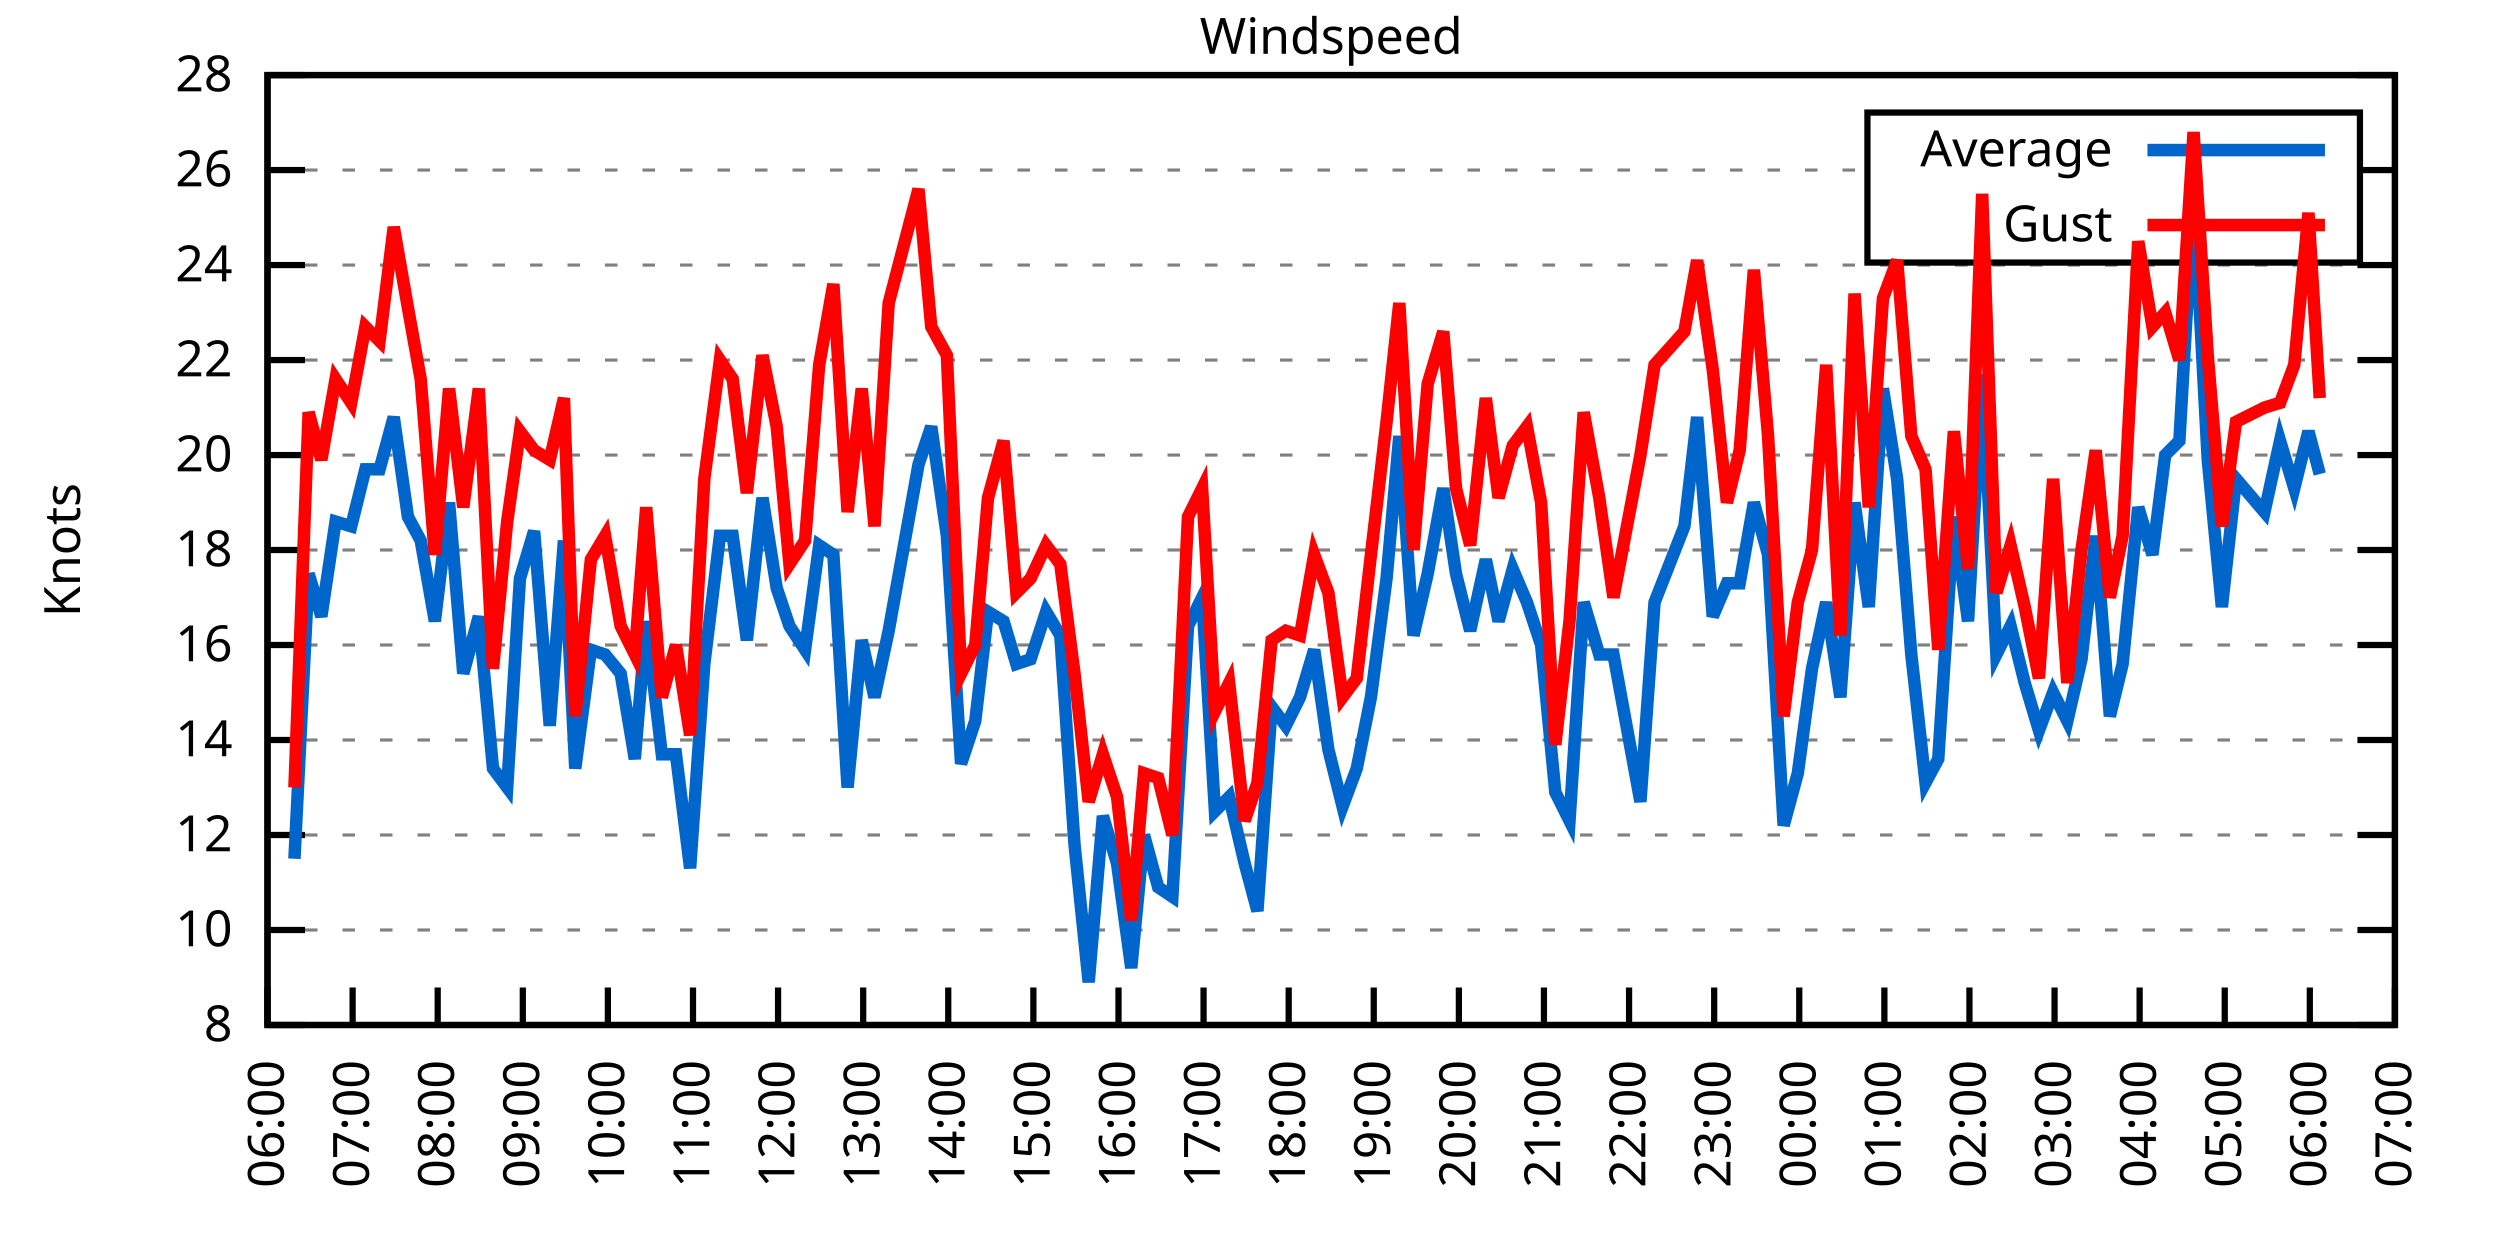
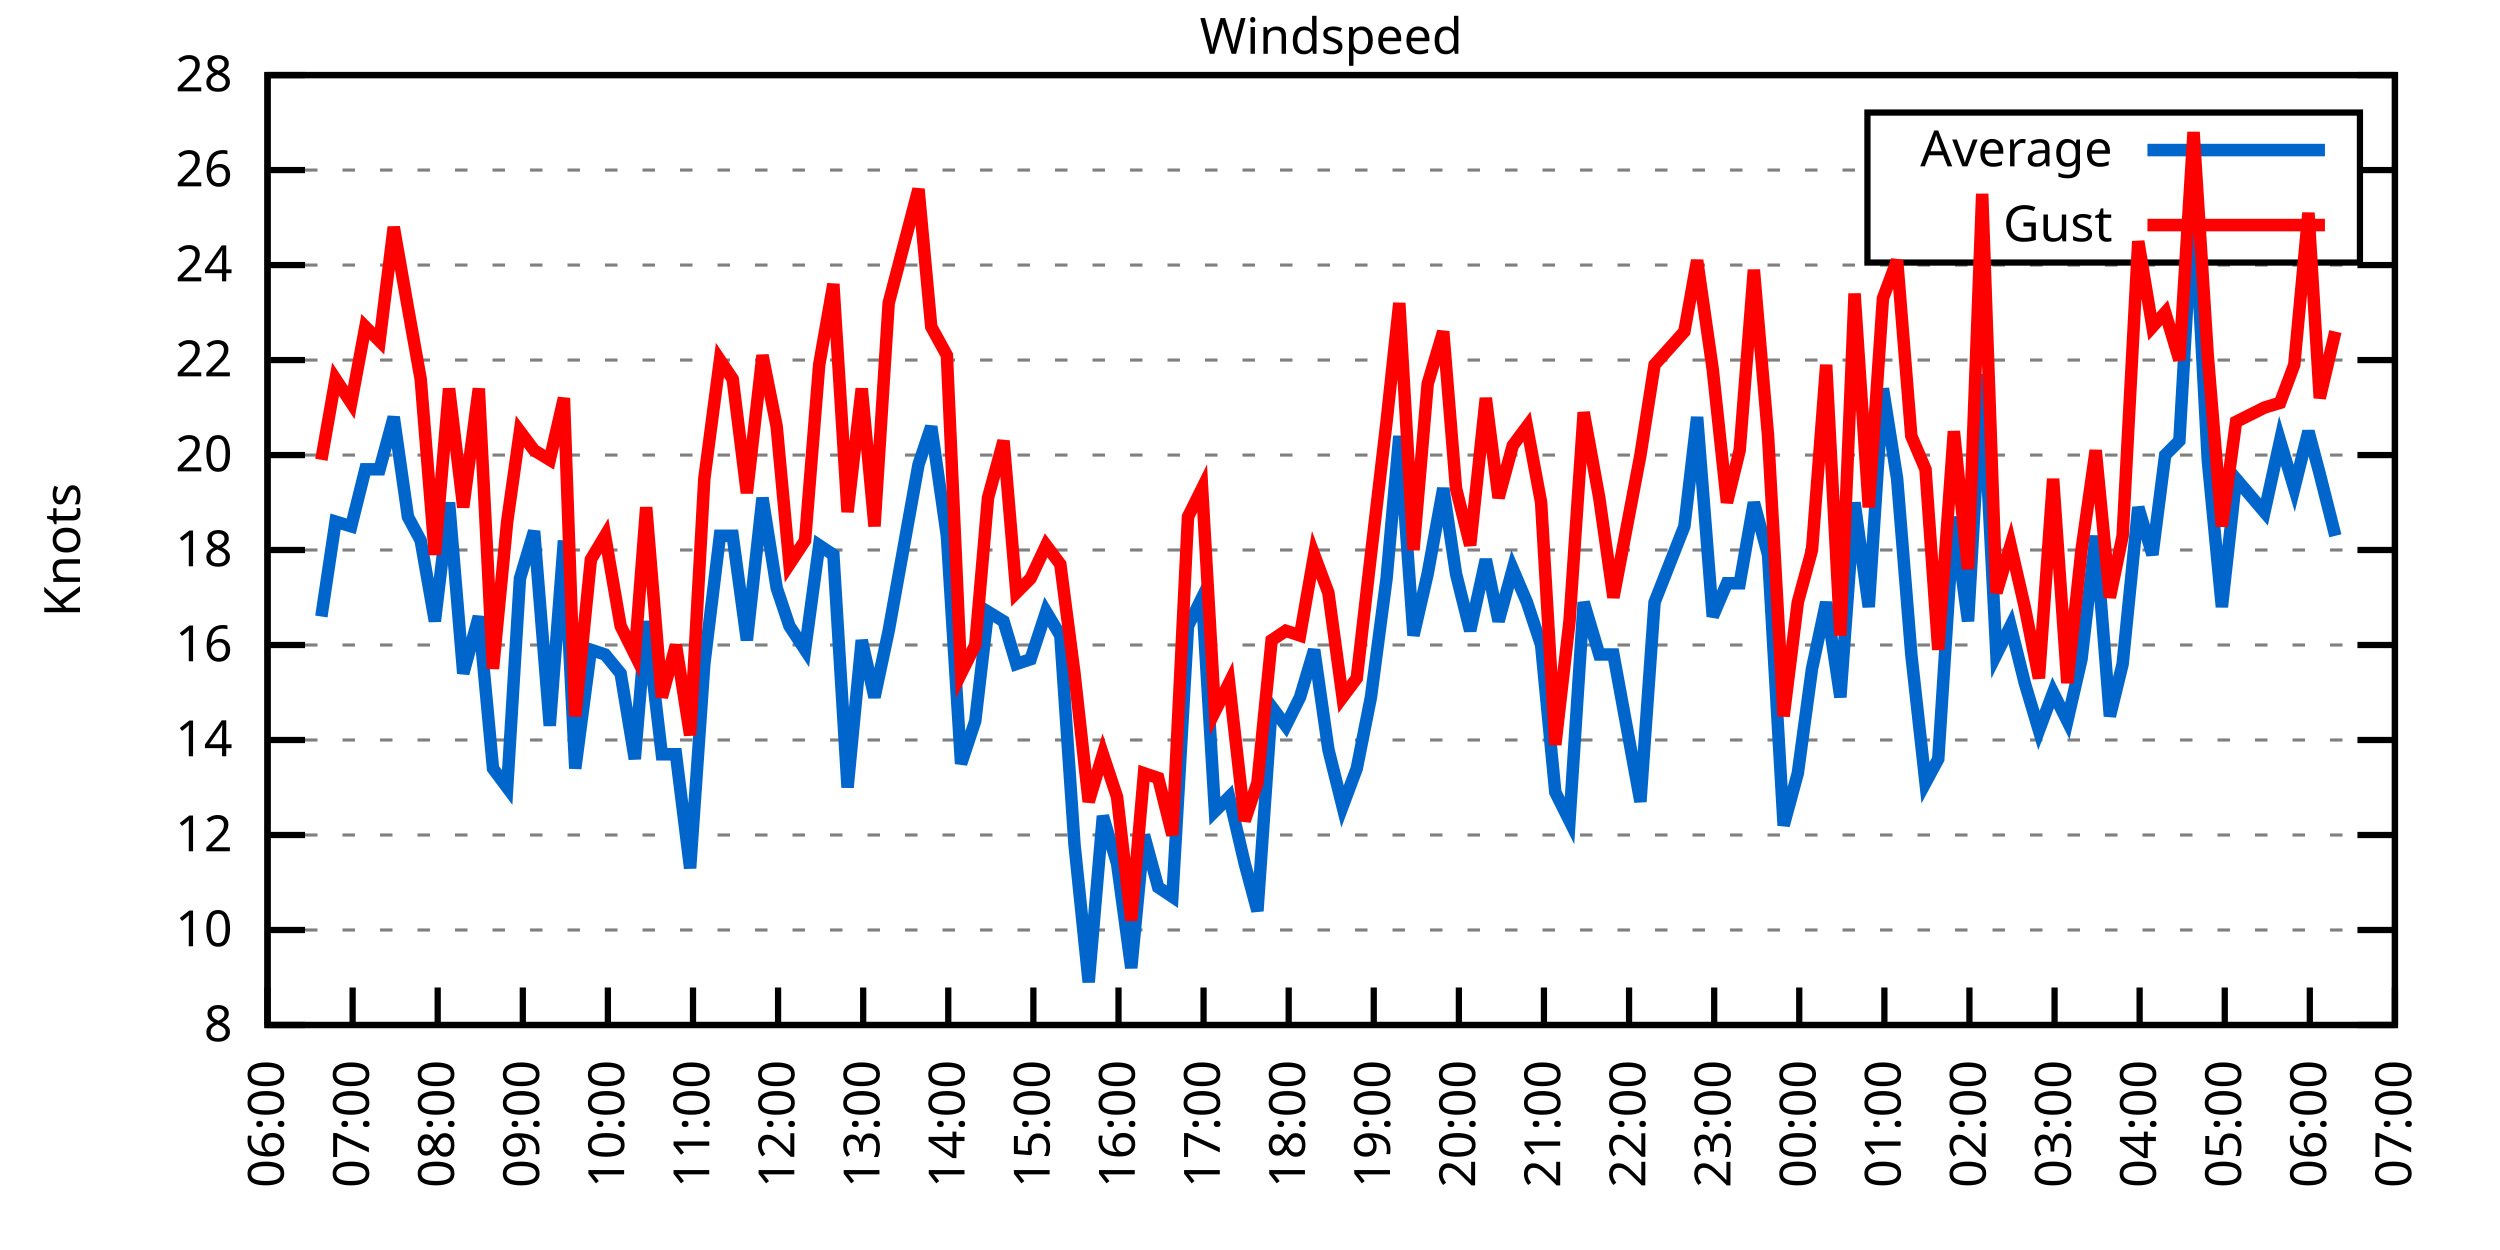
<svg xmlns="http://www.w3.org/2000/svg" xmlns:xlink="http://www.w3.org/1999/xlink" width="400" height="200" viewBox="0 0 400 200">
  <g id="gnuplot_canvas">
    <rect x="0" y="0" width="400" height="200" fill="none" />
    <defs>
      <circle id="gpDot" r="0.5" stroke-width="0.5" stroke="currentColor" />
      <path id="gpPt0" stroke-width="0.333" stroke="currentColor" d="M-1,0 h2 M0,-1 v2" />
      <path id="gpPt1" stroke-width="0.333" stroke="currentColor" d="M-1,-1 L1,1 M1,-1 L-1,1" />
      <path id="gpPt2" stroke-width="0.333" stroke="currentColor" d="M-1,0 L1,0 M0,-1 L0,1 M-1,-1 L1,1 M-1,1 L1,-1" />
      <rect id="gpPt3" stroke-width="0.333" stroke="currentColor" x="-1" y="-1" width="2" height="2" />
      <rect id="gpPt4" stroke-width="0.333" stroke="currentColor" fill="currentColor" x="-1" y="-1" width="2" height="2" />
      <circle id="gpPt5" stroke-width="0.333" stroke="currentColor" cx="0" cy="0" r="1" />
      <use xlink:href="#gpPt5" id="gpPt6" fill="currentColor" stroke="none" />
      <path id="gpPt7" stroke-width="0.333" stroke="currentColor" d="M0,-1.33 L-1.33,0.67 L1.33,0.67 z" />
      <use xlink:href="#gpPt7" id="gpPt8" fill="currentColor" stroke="none" />
      <use xlink:href="#gpPt7" id="gpPt9" stroke="currentColor" transform="rotate(180)" />
      <use xlink:href="#gpPt9" id="gpPt10" fill="currentColor" stroke="none" />
      <use xlink:href="#gpPt3" id="gpPt11" stroke="currentColor" transform="rotate(45)" />
      <use xlink:href="#gpPt11" id="gpPt12" fill="currentColor" stroke="none" />
      <path id="gpPt13" stroke-width="0.333" stroke="currentColor" d="M0,1.330 L1.265,0.411 L0.782,-1.067 L-0.782,-1.076 L-1.265,0.411 z" />
      <use xlink:href="#gpPt13" id="gpPt14" fill="currentColor" stroke="none" />
      <filter id="textbox" filterUnits="objectBoundingBox" x="0" y="0" height="1" width="1">
        <feFlood flood-color="white" flood-opacity="1" result="bgnd" />
        <feComposite in="SourceGraphic" in2="bgnd" operator="atop" />
      </filter>
      <filter id="greybox" filterUnits="objectBoundingBox" x="0" y="0" height="1" width="1">
        <feFlood flood-color="lightgrey" flood-opacity="1" result="grey" />
        <feComposite in="SourceGraphic" in2="grey" operator="atop" />
      </filter>
    </defs>
    <g fill="none" color="white" stroke="currentColor" stroke-width="1.00" stroke-linecap="butt" stroke-linejoin="miter">
</g>
    <g fill="none" color="black" stroke="currentColor" stroke-width="1.00" stroke-linecap="butt" stroke-linejoin="miter">
      <g stroke="none" shape-rendering="crispEdges">
        <polygon fill="rgb(255, 255, 255)" points="42.80,164.00 383.18,164.00 383.18,12.02 42.80,12.02 " />
      </g>
    </g>
    <g fill="none" color="black" stroke="currentColor" stroke-width="1.00" stroke-linecap="butt" stroke-linejoin="miter">
</g>
    <g fill="none" color="black" stroke="black" stroke-width="0.50" stroke-linecap="butt" stroke-linejoin="miter">
</g>
    <g fill="none" color="gray" stroke="currentColor" stroke-width="0.50" stroke-linecap="butt" stroke-linejoin="miter">
      <path stroke="gray" stroke-dasharray="2,4" class="gridline" d="M42.80,164.00 L383.19,164.00  " />
    </g>
    <g fill="none" color="gray" stroke="gray" stroke-width="1.00" stroke-linecap="butt" stroke-linejoin="miter">
</g>
    <g fill="none" color="black" stroke="currentColor" stroke-width="1.00" stroke-linecap="butt" stroke-linejoin="miter">
      <path stroke="black" d="M42.80,164.00 L48.80,164.00 M383.19,164.00 L377.19,164.00  " />
      <g transform="translate(37.20,166.60)" stroke="none" fill="black" font-family="Sans" font-size="8.00" text-anchor="end">
        <text>
          <tspan font-family="Sans"> 8</tspan>
        </text>
      </g>
    </g>
    <g fill="none" color="black" stroke="currentColor" stroke-width="1.00" stroke-linecap="butt" stroke-linejoin="miter">
</g>
    <g fill="none" color="black" stroke="black" stroke-width="0.50" stroke-linecap="butt" stroke-linejoin="miter">
</g>
    <g fill="none" color="gray" stroke="currentColor" stroke-width="0.50" stroke-linecap="butt" stroke-linejoin="miter">
      <path stroke="gray" stroke-dasharray="2,4" class="gridline" d="M42.80,148.80 L383.19,148.80  " />
    </g>
    <g fill="none" color="gray" stroke="gray" stroke-width="1.00" stroke-linecap="butt" stroke-linejoin="miter">
</g>
    <g fill="none" color="black" stroke="currentColor" stroke-width="1.00" stroke-linecap="butt" stroke-linejoin="miter">
      <path stroke="black" d="M42.80,148.80 L48.80,148.80 M383.19,148.80 L377.19,148.80  " />
      <g transform="translate(37.20,151.40)" stroke="none" fill="black" font-family="Sans" font-size="8.00" text-anchor="end">
        <text>
          <tspan font-family="Sans"> 10</tspan>
        </text>
      </g>
    </g>
    <g fill="none" color="black" stroke="currentColor" stroke-width="1.00" stroke-linecap="butt" stroke-linejoin="miter">
</g>
    <g fill="none" color="black" stroke="black" stroke-width="0.50" stroke-linecap="butt" stroke-linejoin="miter">
</g>
    <g fill="none" color="gray" stroke="currentColor" stroke-width="0.50" stroke-linecap="butt" stroke-linejoin="miter">
      <path stroke="gray" stroke-dasharray="2,4" class="gridline" d="M42.80,133.60 L383.19,133.60  " />
    </g>
    <g fill="none" color="gray" stroke="gray" stroke-width="1.00" stroke-linecap="butt" stroke-linejoin="miter">
</g>
    <g fill="none" color="black" stroke="currentColor" stroke-width="1.00" stroke-linecap="butt" stroke-linejoin="miter">
      <path stroke="black" d="M42.80,133.60 L48.80,133.60 M383.19,133.60 L377.19,133.60  " />
      <g transform="translate(37.20,136.20)" stroke="none" fill="black" font-family="Sans" font-size="8.00" text-anchor="end">
        <text>
          <tspan font-family="Sans"> 12</tspan>
        </text>
      </g>
    </g>
    <g fill="none" color="black" stroke="currentColor" stroke-width="1.00" stroke-linecap="butt" stroke-linejoin="miter">
</g>
    <g fill="none" color="black" stroke="black" stroke-width="0.50" stroke-linecap="butt" stroke-linejoin="miter">
</g>
    <g fill="none" color="gray" stroke="currentColor" stroke-width="0.50" stroke-linecap="butt" stroke-linejoin="miter">
      <path stroke="gray" stroke-dasharray="2,4" class="gridline" d="M42.80,118.40 L383.19,118.40  " />
    </g>
    <g fill="none" color="gray" stroke="gray" stroke-width="1.00" stroke-linecap="butt" stroke-linejoin="miter">
</g>
    <g fill="none" color="black" stroke="currentColor" stroke-width="1.00" stroke-linecap="butt" stroke-linejoin="miter">
      <path stroke="black" d="M42.80,118.40 L48.80,118.40 M383.19,118.40 L377.19,118.40  " />
      <g transform="translate(37.20,121.00)" stroke="none" fill="black" font-family="Sans" font-size="8.00" text-anchor="end">
        <text>
          <tspan font-family="Sans"> 14</tspan>
        </text>
      </g>
    </g>
    <g fill="none" color="black" stroke="currentColor" stroke-width="1.00" stroke-linecap="butt" stroke-linejoin="miter">
</g>
    <g fill="none" color="black" stroke="black" stroke-width="0.50" stroke-linecap="butt" stroke-linejoin="miter">
</g>
    <g fill="none" color="gray" stroke="currentColor" stroke-width="0.50" stroke-linecap="butt" stroke-linejoin="miter">
      <path stroke="gray" stroke-dasharray="2,4" class="gridline" d="M42.80,103.20 L383.19,103.20  " />
    </g>
    <g fill="none" color="gray" stroke="gray" stroke-width="1.00" stroke-linecap="butt" stroke-linejoin="miter">
</g>
    <g fill="none" color="black" stroke="currentColor" stroke-width="1.00" stroke-linecap="butt" stroke-linejoin="miter">
      <path stroke="black" d="M42.80,103.20 L48.80,103.20 M383.19,103.20 L377.19,103.20  " />
      <g transform="translate(37.20,105.80)" stroke="none" fill="black" font-family="Sans" font-size="8.00" text-anchor="end">
        <text>
          <tspan font-family="Sans"> 16</tspan>
        </text>
      </g>
    </g>
    <g fill="none" color="black" stroke="currentColor" stroke-width="1.00" stroke-linecap="butt" stroke-linejoin="miter">
</g>
    <g fill="none" color="black" stroke="black" stroke-width="0.50" stroke-linecap="butt" stroke-linejoin="miter">
</g>
    <g fill="none" color="gray" stroke="currentColor" stroke-width="0.50" stroke-linecap="butt" stroke-linejoin="miter">
      <path stroke="gray" stroke-dasharray="2,4" class="gridline" d="M42.80,88.00 L383.19,88.00  " />
    </g>
    <g fill="none" color="gray" stroke="gray" stroke-width="1.00" stroke-linecap="butt" stroke-linejoin="miter">
</g>
    <g fill="none" color="black" stroke="currentColor" stroke-width="1.00" stroke-linecap="butt" stroke-linejoin="miter">
      <path stroke="black" d="M42.80,88.00 L48.80,88.00 M383.19,88.00 L377.19,88.00  " />
      <g transform="translate(37.20,90.60)" stroke="none" fill="black" font-family="Sans" font-size="8.00" text-anchor="end">
        <text>
          <tspan font-family="Sans"> 18</tspan>
        </text>
      </g>
    </g>
    <g fill="none" color="black" stroke="currentColor" stroke-width="1.00" stroke-linecap="butt" stroke-linejoin="miter">
</g>
    <g fill="none" color="black" stroke="black" stroke-width="0.50" stroke-linecap="butt" stroke-linejoin="miter">
</g>
    <g fill="none" color="gray" stroke="currentColor" stroke-width="0.50" stroke-linecap="butt" stroke-linejoin="miter">
      <path stroke="gray" stroke-dasharray="2,4" class="gridline" d="M42.80,72.81 L383.19,72.81  " />
    </g>
    <g fill="none" color="gray" stroke="gray" stroke-width="1.00" stroke-linecap="butt" stroke-linejoin="miter">
</g>
    <g fill="none" color="black" stroke="currentColor" stroke-width="1.00" stroke-linecap="butt" stroke-linejoin="miter">
      <path stroke="black" d="M42.80,72.81 L48.80,72.81 M383.19,72.81 L377.19,72.81  " />
      <g transform="translate(37.20,75.41)" stroke="none" fill="black" font-family="Sans" font-size="8.00" text-anchor="end">
        <text>
          <tspan font-family="Sans"> 20</tspan>
        </text>
      </g>
    </g>
    <g fill="none" color="black" stroke="currentColor" stroke-width="1.00" stroke-linecap="butt" stroke-linejoin="miter">
</g>
    <g fill="none" color="black" stroke="black" stroke-width="0.50" stroke-linecap="butt" stroke-linejoin="miter">
</g>
    <g fill="none" color="gray" stroke="currentColor" stroke-width="0.50" stroke-linecap="butt" stroke-linejoin="miter">
      <path stroke="gray" stroke-dasharray="2,4" class="gridline" d="M42.80,57.61 L383.19,57.61  " />
    </g>
    <g fill="none" color="gray" stroke="gray" stroke-width="1.00" stroke-linecap="butt" stroke-linejoin="miter">
</g>
    <g fill="none" color="black" stroke="currentColor" stroke-width="1.00" stroke-linecap="butt" stroke-linejoin="miter">
      <path stroke="black" d="M42.80,57.61 L48.80,57.61 M383.19,57.61 L377.19,57.61  " />
      <g transform="translate(37.20,60.21)" stroke="none" fill="black" font-family="Sans" font-size="8.00" text-anchor="end">
        <text>
          <tspan font-family="Sans"> 22</tspan>
        </text>
      </g>
    </g>
    <g fill="none" color="black" stroke="currentColor" stroke-width="1.00" stroke-linecap="butt" stroke-linejoin="miter">
</g>
    <g fill="none" color="black" stroke="black" stroke-width="0.50" stroke-linecap="butt" stroke-linejoin="miter">
</g>
    <g fill="none" color="gray" stroke="currentColor" stroke-width="0.50" stroke-linecap="butt" stroke-linejoin="miter">
      <path stroke="gray" stroke-dasharray="2,4" class="gridline" d="M42.80,42.41 L383.19,42.41  " />
    </g>
    <g fill="none" color="gray" stroke="gray" stroke-width="1.00" stroke-linecap="butt" stroke-linejoin="miter">
</g>
    <g fill="none" color="black" stroke="currentColor" stroke-width="1.00" stroke-linecap="butt" stroke-linejoin="miter">
      <path stroke="black" d="M42.80,42.41 L48.80,42.41 M383.19,42.41 L377.19,42.41  " />
      <g transform="translate(37.20,45.01)" stroke="none" fill="black" font-family="Sans" font-size="8.00" text-anchor="end">
        <text>
          <tspan font-family="Sans"> 24</tspan>
        </text>
      </g>
    </g>
    <g fill="none" color="black" stroke="currentColor" stroke-width="1.00" stroke-linecap="butt" stroke-linejoin="miter">
</g>
    <g fill="none" color="black" stroke="black" stroke-width="0.50" stroke-linecap="butt" stroke-linejoin="miter">
</g>
    <g fill="none" color="gray" stroke="currentColor" stroke-width="0.50" stroke-linecap="butt" stroke-linejoin="miter">
      <path stroke="gray" stroke-dasharray="2,4" class="gridline" d="M42.80,27.21 L298.79,27.21 M377.59,27.21 L383.19,27.21  " />
    </g>
    <g fill="none" color="gray" stroke="gray" stroke-width="1.00" stroke-linecap="butt" stroke-linejoin="miter">
</g>
    <g fill="none" color="black" stroke="currentColor" stroke-width="1.00" stroke-linecap="butt" stroke-linejoin="miter">
      <path stroke="black" d="M42.80,27.21 L48.80,27.21 M383.19,27.21 L377.19,27.21  " />
      <g transform="translate(37.20,29.81)" stroke="none" fill="black" font-family="Sans" font-size="8.00" text-anchor="end">
        <text>
          <tspan font-family="Sans"> 26</tspan>
        </text>
      </g>
    </g>
    <g fill="none" color="black" stroke="currentColor" stroke-width="1.00" stroke-linecap="butt" stroke-linejoin="miter">
</g>
    <g fill="none" color="black" stroke="black" stroke-width="0.50" stroke-linecap="butt" stroke-linejoin="miter">
</g>
    <g fill="none" color="gray" stroke="currentColor" stroke-width="0.50" stroke-linecap="butt" stroke-linejoin="miter">
      <path stroke="gray" stroke-dasharray="2,4" class="gridline" d="M42.80,12.01 L383.19,12.01  " />
    </g>
    <g fill="none" color="gray" stroke="gray" stroke-width="1.00" stroke-linecap="butt" stroke-linejoin="miter">
</g>
    <g fill="none" color="black" stroke="currentColor" stroke-width="1.00" stroke-linecap="butt" stroke-linejoin="miter">
      <path stroke="black" d="M42.80,12.01 L48.80,12.01 M383.19,12.01 L377.19,12.01  " />
      <g transform="translate(37.20,14.61)" stroke="none" fill="black" font-family="Sans" font-size="8.00" text-anchor="end">
        <text>
          <tspan font-family="Sans"> 28</tspan>
        </text>
      </g>
    </g>
    <g fill="none" color="black" stroke="currentColor" stroke-width="1.00" stroke-linecap="butt" stroke-linejoin="miter">
      <path stroke="black" d="M42.80,164.00 L42.80,158.00  " />
      <g transform="translate(45.40,169.60) rotate(270.00)" stroke="none" fill="black" font-family="Sans" font-size="8.00" text-anchor="end">
        <text>
          <tspan font-family="Sans">06:00</tspan>
        </text>
      </g>
    </g>
    <g fill="none" color="black" stroke="currentColor" stroke-width="1.00" stroke-linecap="butt" stroke-linejoin="miter">
      <path stroke="black" d="M56.42,164.00 L56.42,158.00  " />
      <g transform="translate(59.02,169.60) rotate(270.00)" stroke="none" fill="black" font-family="Sans" font-size="8.00" text-anchor="end">
        <text>
          <tspan font-family="Sans">07:00</tspan>
        </text>
      </g>
    </g>
    <g fill="none" color="black" stroke="currentColor" stroke-width="1.00" stroke-linecap="butt" stroke-linejoin="miter">
      <path stroke="black" d="M70.03,164.00 L70.03,158.00  " />
      <g transform="translate(72.63,169.60) rotate(270.00)" stroke="none" fill="black" font-family="Sans" font-size="8.00" text-anchor="end">
        <text>
          <tspan font-family="Sans">08:00</tspan>
        </text>
      </g>
    </g>
    <g fill="none" color="black" stroke="currentColor" stroke-width="1.00" stroke-linecap="butt" stroke-linejoin="miter">
      <path stroke="black" d="M83.65,164.00 L83.65,158.00  " />
      <g transform="translate(86.25,169.60) rotate(270.00)" stroke="none" fill="black" font-family="Sans" font-size="8.00" text-anchor="end">
        <text>
          <tspan font-family="Sans">09:00</tspan>
        </text>
      </g>
    </g>
    <g fill="none" color="black" stroke="currentColor" stroke-width="1.00" stroke-linecap="butt" stroke-linejoin="miter">
      <path stroke="black" d="M97.26,164.00 L97.26,158.00  " />
      <g transform="translate(99.86,169.60) rotate(270.00)" stroke="none" fill="black" font-family="Sans" font-size="8.00" text-anchor="end">
        <text>
          <tspan font-family="Sans">10:00</tspan>
        </text>
      </g>
    </g>
    <g fill="none" color="black" stroke="currentColor" stroke-width="1.00" stroke-linecap="butt" stroke-linejoin="miter">
      <path stroke="black" d="M110.88,164.00 L110.88,158.00  " />
      <g transform="translate(113.48,169.60) rotate(270.00)" stroke="none" fill="black" font-family="Sans" font-size="8.00" text-anchor="end">
        <text>
          <tspan font-family="Sans">11:00</tspan>
        </text>
      </g>
    </g>
    <g fill="none" color="black" stroke="currentColor" stroke-width="1.00" stroke-linecap="butt" stroke-linejoin="miter">
      <path stroke="black" d="M124.49,164.00 L124.49,158.00  " />
      <g transform="translate(127.09,169.60) rotate(270.00)" stroke="none" fill="black" font-family="Sans" font-size="8.00" text-anchor="end">
        <text>
          <tspan font-family="Sans">12:00</tspan>
        </text>
      </g>
    </g>
    <g fill="none" color="black" stroke="currentColor" stroke-width="1.00" stroke-linecap="butt" stroke-linejoin="miter">
      <path stroke="black" d="M138.11,164.00 L138.11,158.00  " />
      <g transform="translate(140.71,169.60) rotate(270.00)" stroke="none" fill="black" font-family="Sans" font-size="8.00" text-anchor="end">
        <text>
          <tspan font-family="Sans">13:00</tspan>
        </text>
      </g>
    </g>
    <g fill="none" color="black" stroke="currentColor" stroke-width="1.00" stroke-linecap="butt" stroke-linejoin="miter">
      <path stroke="black" d="M151.72,164.00 L151.72,158.00  " />
      <g transform="translate(154.32,169.60) rotate(270.00)" stroke="none" fill="black" font-family="Sans" font-size="8.00" text-anchor="end">
        <text>
          <tspan font-family="Sans">14:00</tspan>
        </text>
      </g>
    </g>
    <g fill="none" color="black" stroke="currentColor" stroke-width="1.00" stroke-linecap="butt" stroke-linejoin="miter">
      <path stroke="black" d="M165.34,164.00 L165.34,158.00  " />
      <g transform="translate(167.94,169.60) rotate(270.00)" stroke="none" fill="black" font-family="Sans" font-size="8.00" text-anchor="end">
        <text>
          <tspan font-family="Sans">15:00</tspan>
        </text>
      </g>
    </g>
    <g fill="none" color="black" stroke="currentColor" stroke-width="1.00" stroke-linecap="butt" stroke-linejoin="miter">
      <path stroke="black" d="M178.96,164.00 L178.96,158.00  " />
      <g transform="translate(181.56,169.60) rotate(270.00)" stroke="none" fill="black" font-family="Sans" font-size="8.00" text-anchor="end">
        <text>
          <tspan font-family="Sans">16:00</tspan>
        </text>
      </g>
    </g>
    <g fill="none" color="black" stroke="currentColor" stroke-width="1.00" stroke-linecap="butt" stroke-linejoin="miter">
      <path stroke="black" d="M192.57,164.00 L192.57,158.00  " />
      <g transform="translate(195.17,169.60) rotate(270.00)" stroke="none" fill="black" font-family="Sans" font-size="8.00" text-anchor="end">
        <text>
          <tspan font-family="Sans">17:00</tspan>
        </text>
      </g>
    </g>
    <g fill="none" color="black" stroke="currentColor" stroke-width="1.00" stroke-linecap="butt" stroke-linejoin="miter">
      <path stroke="black" d="M206.19,164.00 L206.19,158.00  " />
      <g transform="translate(208.79,169.60) rotate(270.00)" stroke="none" fill="black" font-family="Sans" font-size="8.00" text-anchor="end">
        <text>
          <tspan font-family="Sans">18:00</tspan>
        </text>
      </g>
    </g>
    <g fill="none" color="black" stroke="currentColor" stroke-width="1.00" stroke-linecap="butt" stroke-linejoin="miter">
      <path stroke="black" d="M219.80,164.00 L219.80,158.00  " />
      <g transform="translate(222.40,169.60) rotate(270.00)" stroke="none" fill="black" font-family="Sans" font-size="8.00" text-anchor="end">
        <text>
          <tspan font-family="Sans">19:00</tspan>
        </text>
      </g>
    </g>
    <g fill="none" color="black" stroke="currentColor" stroke-width="1.00" stroke-linecap="butt" stroke-linejoin="miter">
      <path stroke="black" d="M233.42,164.00 L233.42,158.00  " />
      <g transform="translate(236.02,169.60) rotate(270.00)" stroke="none" fill="black" font-family="Sans" font-size="8.00" text-anchor="end">
        <text>
          <tspan font-family="Sans">20:00</tspan>
        </text>
      </g>
    </g>
    <g fill="none" color="black" stroke="currentColor" stroke-width="1.00" stroke-linecap="butt" stroke-linejoin="miter">
      <path stroke="black" d="M247.03,164.00 L247.03,158.00  " />
      <g transform="translate(249.63,169.60) rotate(270.00)" stroke="none" fill="black" font-family="Sans" font-size="8.00" text-anchor="end">
        <text>
          <tspan font-family="Sans">21:00</tspan>
        </text>
      </g>
    </g>
    <g fill="none" color="black" stroke="currentColor" stroke-width="1.00" stroke-linecap="butt" stroke-linejoin="miter">
      <path stroke="black" d="M260.65,164.00 L260.65,158.00  " />
      <g transform="translate(263.25,169.60) rotate(270.00)" stroke="none" fill="black" font-family="Sans" font-size="8.00" text-anchor="end">
        <text>
          <tspan font-family="Sans">22:00</tspan>
        </text>
      </g>
    </g>
    <g fill="none" color="black" stroke="currentColor" stroke-width="1.00" stroke-linecap="butt" stroke-linejoin="miter">
      <path stroke="black" d="M274.27,164.00 L274.27,158.00  " />
      <g transform="translate(276.87,169.60) rotate(270.00)" stroke="none" fill="black" font-family="Sans" font-size="8.00" text-anchor="end">
        <text>
          <tspan font-family="Sans">23:00</tspan>
        </text>
      </g>
    </g>
    <g fill="none" color="black" stroke="currentColor" stroke-width="1.00" stroke-linecap="butt" stroke-linejoin="miter">
      <path stroke="black" d="M287.88,164.00 L287.88,158.00  " />
      <g transform="translate(290.48,169.60) rotate(270.00)" stroke="none" fill="black" font-family="Sans" font-size="8.00" text-anchor="end">
        <text>
          <tspan font-family="Sans">00:00</tspan>
        </text>
      </g>
    </g>
    <g fill="none" color="black" stroke="currentColor" stroke-width="1.00" stroke-linecap="butt" stroke-linejoin="miter">
      <path stroke="black" d="M301.50,164.00 L301.50,158.00  " />
      <g transform="translate(304.10,169.60) rotate(270.00)" stroke="none" fill="black" font-family="Sans" font-size="8.00" text-anchor="end">
        <text>
          <tspan font-family="Sans">01:00</tspan>
        </text>
      </g>
    </g>
    <g fill="none" color="black" stroke="currentColor" stroke-width="1.00" stroke-linecap="butt" stroke-linejoin="miter">
      <path stroke="black" d="M315.11,164.00 L315.11,158.00  " />
      <g transform="translate(317.71,169.60) rotate(270.00)" stroke="none" fill="black" font-family="Sans" font-size="8.00" text-anchor="end">
        <text>
          <tspan font-family="Sans">02:00</tspan>
        </text>
      </g>
    </g>
    <g fill="none" color="black" stroke="currentColor" stroke-width="1.00" stroke-linecap="butt" stroke-linejoin="miter">
      <path stroke="black" d="M328.73,164.00 L328.73,158.00  " />
      <g transform="translate(331.33,169.60) rotate(270.00)" stroke="none" fill="black" font-family="Sans" font-size="8.00" text-anchor="end">
        <text>
          <tspan font-family="Sans">03:00</tspan>
        </text>
      </g>
    </g>
    <g fill="none" color="black" stroke="currentColor" stroke-width="1.00" stroke-linecap="butt" stroke-linejoin="miter">
      <path stroke="black" d="M342.34,164.00 L342.34,158.00  " />
      <g transform="translate(344.94,169.60) rotate(270.00)" stroke="none" fill="black" font-family="Sans" font-size="8.00" text-anchor="end">
        <text>
          <tspan font-family="Sans">04:00</tspan>
        </text>
      </g>
    </g>
    <g fill="none" color="black" stroke="currentColor" stroke-width="1.00" stroke-linecap="butt" stroke-linejoin="miter">
      <path stroke="black" d="M355.96,164.00 L355.96,158.00  " />
      <g transform="translate(358.56,169.60) rotate(270.00)" stroke="none" fill="black" font-family="Sans" font-size="8.00" text-anchor="end">
        <text>
          <tspan font-family="Sans">05:00</tspan>
        </text>
      </g>
    </g>
    <g fill="none" color="black" stroke="currentColor" stroke-width="1.00" stroke-linecap="butt" stroke-linejoin="miter">
      <path stroke="black" d="M369.57,164.00 L369.57,158.00  " />
      <g transform="translate(372.17,169.60) rotate(270.00)" stroke="none" fill="black" font-family="Sans" font-size="8.00" text-anchor="end">
        <text>
          <tspan font-family="Sans">06:00</tspan>
        </text>
      </g>
    </g>
    <g fill="none" color="black" stroke="currentColor" stroke-width="1.00" stroke-linecap="butt" stroke-linejoin="miter">
      <path stroke="black" d="M383.19,164.00 L383.19,158.00  " />
      <g transform="translate(385.79,169.60) rotate(270.00)" stroke="none" fill="black" font-family="Sans" font-size="8.00" text-anchor="end">
        <text>
          <tspan font-family="Sans">07:00</tspan>
        </text>
      </g>
    </g>
    <g fill="none" color="black" stroke="currentColor" stroke-width="1.00" stroke-linecap="butt" stroke-linejoin="miter">
</g>
    <g fill="none" color="black" stroke="currentColor" stroke-width="1.00" stroke-linecap="butt" stroke-linejoin="miter">
      <path stroke="black" d="M42.80,12.01 L42.80,164.00 L383.19,164.00 L383.19,12.01 L42.80,12.01 Z  " />
    </g>
    <g fill="none" color="black" stroke="currentColor" stroke-width="1.00" stroke-linecap="butt" stroke-linejoin="miter">
</g>
    <g fill="none" color="black" stroke="currentColor" stroke-width="1.00" stroke-linecap="butt" stroke-linejoin="miter">
      <path stroke="black" d="M298.79,42.01 L298.79,18.01 L377.59,18.01 L377.59,42.01 L298.79,42.01 Z  " />
    </g>
    <g id="Windspeed_plot_1">
      <g fill="none" color="white" stroke="black" stroke-width="2.00" stroke-linecap="butt" stroke-linejoin="miter">
</g>
      <g fill="none" color="black" stroke="currentColor" stroke-width="2.00" stroke-linecap="butt" stroke-linejoin="miter">
        <g transform="translate(337.99,26.61)" stroke="none" fill="black" font-family="Sans" font-size="8.00" text-anchor="end">
          <text>
            <tspan font-family="Sans">Average</tspan>
          </text>
        </g>
      </g>
      <g fill="none" color="black" stroke="currentColor" stroke-width="2.00" stroke-linecap="butt" stroke-linejoin="miter">
-         <path stroke="rgb(  0, 102, 204)" d="M343.59,24.01 L371.99,24.01 M47.11,137.40 L49.38,91.80 L51.42,98.64 L53.69,83.45 L56.19,84.21 L58.46,75.09   L60.73,75.09 L63.00,66.73 L65.27,82.69 L67.31,86.49 L69.58,99.40 L71.85,80.41 L74.12,107.76 L76.61,98.64   L78.88,122.96 L81.15,126.00 L83.19,92.56 L85.46,84.97 L87.96,116.12 L90.23,86.49 L92.04,122.96 L94.54,103.96   L96.81,104.72 L99.30,107.76 L101.57,121.44 L103.39,99.40 L105.89,120.68 L108.15,120.68 L110.42,138.92 L112.69,106.24   L115.19,85.73 L117.23,85.73 L119.50,102.44 L122.00,79.65 L124.27,94.08 L126.31,100.16 L128.81,103.96 L131.07,87.25   L133.34,88.76 L135.61,126.00 L137.88,102.44 L139.92,111.56 L142.19,100.92 L146.96,74.33 L149.00,68.25 L151.50,85.73   L153.77,122.20 L156.04,115.36 L158.08,97.88 L160.57,99.40 L162.62,106.24 L164.89,105.48 L167.38,97.88 L169.65,101.68   L171.92,135.12 L174.19,157.16 L176.46,130.56 L178.73,138.16 L181.00,154.88 L183.04,133.60 L185.31,141.96 L187.58,143.48   L190.08,100.16 L192.34,95.60 L194.39,129.80 L196.66,127.52 L199.15,138.16 L201.19,145.76 L203.46,113.08 L205.73,116.12   L208.00,111.56 L210.27,103.96 L212.54,119.92 L214.81,129.04 L217.08,122.96 L219.35,111.56 L221.85,92.56 L223.89,69.77   L226.16,101.68 L228.43,91.80 L230.92,78.13 L232.96,91.80 L235.23,100.92 L237.73,89.52 L239.77,99.40 L242.04,91.04   L244.31,96.36 L246.58,103.20 L248.85,126.76 L251.12,131.32 L253.39,96.36 L255.88,104.72 L258.15,104.72 L262.47,128.28   L264.73,96.36 L269.50,84.21 L271.54,66.73 L274.04,98.64 L276.31,93.32 L278.35,93.32 L280.62,80.41 L282.89,88.76   L285.38,132.08 L287.65,123.72 L289.92,107.00 L292.19,96.36 L294.46,111.56 L296.73,80.41 L299.00,97.12 L301.27,62.17   L303.54,76.61 L305.81,104.72 L308.08,125.24 L310.12,121.44 L312.62,82.69 L314.89,99.40 L317.15,59.89 L319.42,104.72   L321.69,100.16 L323.96,109.28 L326.23,116.88 L328.50,110.80 L330.77,115.36 L333.04,105.48 L335.31,85.73 L337.58,114.60   L339.62,106.24 L342.12,81.17 L344.39,88.76 L346.43,72.81 L348.70,70.53 L350.97,31.01 L353.24,73.57 L355.50,97.12   L357.77,76.61 L362.31,81.93 L364.81,70.53 L367.08,78.13 L369.35,69.01 L371.16,75.85  " />
+         <path stroke="rgb(  0, 102, 204)" d="M343.59,24.01 L371.99,24.01 M51.42,98.64 L53.69,83.45 L56.19,84.21 L58.46,75.09 L60.73,75.09 L63.00,66.73   L65.27,82.69 L67.31,86.49 L69.58,99.40 L71.85,80.41 L74.12,107.76 L76.61,98.64 L78.88,122.96 L81.15,126.00   L83.19,92.56 L85.46,84.97 L87.96,116.12 L90.23,86.49 L92.04,122.96 L94.54,103.96 L96.81,104.72 L99.30,107.76   L101.57,121.44 L103.39,99.40 L105.89,120.68 L108.15,120.68 L110.42,138.92 L112.69,106.24 L115.19,85.73 L117.23,85.73   L119.50,102.44 L122.00,79.65 L124.27,94.08 L126.31,100.16 L128.81,103.96 L131.07,87.25 L133.34,88.76 L135.61,126.00   L137.88,102.44 L139.92,111.56 L142.19,100.92 L146.96,74.33 L149.00,68.25 L151.50,85.73 L153.77,122.20 L156.04,115.36   L158.08,97.88 L160.57,99.40 L162.62,106.24 L164.89,105.48 L167.38,97.88 L169.65,101.68 L171.92,135.12 L174.19,157.16   L176.46,130.56 L178.73,138.16 L181.00,154.88 L183.04,133.60 L185.31,141.96 L187.58,143.48 L190.08,100.16 L192.34,95.60   L194.39,129.80 L196.66,127.52 L199.15,138.16 L201.19,145.76 L203.46,113.08 L205.73,116.12 L208.00,111.56 L210.27,103.96   L212.54,119.92 L214.81,129.04 L217.08,122.96 L219.35,111.56 L221.85,92.56 L223.89,69.77 L226.16,101.68 L228.43,91.80   L230.92,78.13 L232.96,91.80 L235.23,100.92 L237.73,89.52 L239.77,99.40 L242.04,91.04 L244.31,96.36 L246.58,103.20   L248.85,126.76 L251.12,131.32 L253.39,96.36 L255.88,104.72 L258.15,104.72 L262.47,128.28 L264.73,96.36 L269.50,84.21   L271.54,66.73 L274.04,98.64 L276.31,93.32 L278.35,93.32 L280.62,80.41 L282.89,88.76 L285.38,132.08 L287.65,123.72   L289.92,107.00 L292.19,96.36 L294.46,111.56 L296.73,80.41 L299.00,97.12 L301.27,62.17 L303.54,76.61 L305.81,104.72   L308.08,125.24 L310.12,121.44 L312.62,82.69 L314.89,99.40 L317.15,59.89 L319.42,104.72 L321.69,100.16 L323.96,109.28   L326.23,116.88 L328.50,110.80 L330.77,115.36 L333.04,105.48 L335.31,85.73 L337.58,114.60 L339.62,106.24 L342.12,81.17   L344.39,88.76 L346.43,72.81 L348.70,70.53 L350.97,31.01 L353.24,73.57 L355.50,97.12 L357.77,76.61 L362.31,81.93   L364.81,70.53 L367.08,78.13 L369.35,69.01 L371.16,75.85 L373.66,85.73  " />
      </g>
    </g>
    <g id="Windspeed_plot_2">
      <g fill="none" color="black" stroke="currentColor" stroke-width="2.00" stroke-linecap="butt" stroke-linejoin="miter">
        <g transform="translate(337.99,38.61)" stroke="none" fill="black" font-family="Sans" font-size="8.00" text-anchor="end">
          <text>
            <tspan font-family="Sans">Gust</tspan>
          </text>
        </g>
      </g>
      <g fill="none" color="black" stroke="currentColor" stroke-width="2.00" stroke-linecap="butt" stroke-linejoin="miter">
-         <path stroke="rgb(255,   0,   0)" d="M343.59,36.01 L371.99,36.01 M47.11,126.00 L49.38,65.97 L51.42,73.57 L53.69,60.65 L56.19,64.45 L58.46,52.29   L60.73,54.57 L63.00,36.33 L65.27,49.25 L67.31,60.65 L69.58,88.76 L71.85,62.17 L74.12,81.17 L76.61,62.17   L78.88,107.00 L81.15,83.45 L83.19,69.01 L85.46,72.05 L87.96,73.57 L90.23,63.69 L92.04,114.60 L94.54,89.52   L96.81,85.73 L99.30,100.16 L101.57,104.72 L103.39,81.17 L105.89,111.56 L108.15,103.20 L110.42,117.64 L112.69,76.61   L115.19,57.61 L117.23,60.65 L119.50,78.89 L122.00,56.85 L124.27,68.25 L126.31,90.28 L128.81,86.49 L131.07,58.37   L133.34,45.45 L135.61,81.93 L137.88,62.17 L139.92,84.21 L142.19,48.49 L146.96,30.25 L149.00,52.29 L151.50,56.85   L153.77,107.76 L156.04,103.20 L158.08,79.65 L160.57,70.53 L162.62,94.84 L164.89,92.56 L167.38,87.25 L169.65,90.28   L171.92,107.76 L174.19,128.28 L176.46,120.68 L178.73,127.52 L181.00,147.28 L183.04,123.72 L185.31,124.48 L187.58,133.60   L190.08,82.69 L192.34,78.13 L194.39,113.84 L196.66,109.28 L199.15,131.32 L201.19,125.24 L203.46,102.44 L205.73,100.92   L208.00,101.68 L210.27,88.76 L212.54,94.84 L214.81,111.56 L217.08,108.52 L219.35,88.76 L221.85,67.49 L223.89,48.49   L226.16,88.00 L228.43,61.41 L230.92,53.05 L232.96,78.13 L235.23,87.25 L237.73,63.69 L239.77,79.65 L242.04,71.29   L244.31,68.25 L246.58,80.41 L248.85,119.16 L251.12,99.40 L253.39,65.97 L255.88,79.65 L258.15,95.60 L262.47,72.81   L264.73,58.37 L269.50,53.05 L271.54,41.65 L274.04,59.13 L276.31,80.41 L278.35,72.05 L280.62,43.17 L282.89,69.77   L285.38,114.60 L287.65,96.36 L289.92,88.00 L292.19,58.37 L294.46,101.68 L296.73,46.97 L299.00,81.17 L301.27,47.73   L303.54,41.65 L305.81,69.77 L308.08,75.09 L310.12,103.96 L312.62,69.01 L314.89,91.04 L317.15,31.01 L319.42,94.84   L321.69,87.25 L323.96,97.12 L326.23,108.52 L328.50,76.61 L330.77,109.28 L333.04,88.00 L335.31,72.05 L337.58,95.60   L339.62,85.73 L342.12,38.61 L344.39,52.29 L346.43,50.01 L348.70,57.61 L350.97,21.13 L353.24,56.85 L355.50,84.21   L357.77,67.49 L362.31,65.21 L364.81,64.45 L367.08,58.37 L369.35,34.05 L371.16,63.69  " />
+         <path stroke="rgb(255,   0,   0)" d="M343.59,36.01 L371.99,36.01 M51.42,73.57 L53.69,60.65 L56.19,64.45 L58.46,52.29 L60.73,54.57 L63.00,36.33   L65.27,49.25 L67.31,60.65 L69.58,88.76 L71.85,62.17 L74.12,81.17 L76.61,62.17 L78.88,107.00 L81.15,83.45   L83.19,69.01 L85.46,72.05 L87.96,73.57 L90.23,63.69 L92.04,114.60 L94.54,89.52 L96.81,85.73 L99.30,100.16   L101.57,104.72 L103.39,81.17 L105.89,111.56 L108.15,103.20 L110.42,117.64 L112.69,76.61 L115.19,57.61 L117.23,60.65   L119.50,78.89 L122.00,56.85 L124.27,68.25 L126.31,90.28 L128.81,86.49 L131.07,58.37 L133.34,45.45 L135.61,81.93   L137.88,62.17 L139.92,84.21 L142.19,48.49 L146.96,30.25 L149.00,52.29 L151.50,56.85 L153.77,107.76 L156.04,103.20   L158.08,79.65 L160.57,70.53 L162.62,94.84 L164.89,92.56 L167.38,87.25 L169.65,90.28 L171.92,107.76 L174.19,128.28   L176.46,120.68 L178.73,127.52 L181.00,147.28 L183.04,123.72 L185.31,124.48 L187.58,133.60 L190.08,82.69 L192.34,78.13   L194.39,113.84 L196.66,109.28 L199.15,131.32 L201.19,125.24 L203.46,102.44 L205.73,100.92 L208.00,101.68 L210.27,88.76   L212.54,94.84 L214.81,111.56 L217.08,108.52 L219.35,88.76 L221.85,67.49 L223.89,48.49 L226.16,88.00 L228.43,61.41   L230.92,53.05 L232.96,78.13 L235.23,87.25 L237.73,63.69 L239.77,79.65 L242.04,71.29 L244.31,68.25 L246.58,80.41   L248.85,119.16 L251.12,99.40 L253.39,65.97 L255.88,79.65 L258.15,95.60 L262.47,72.81 L264.73,58.37 L269.50,53.05   L271.54,41.65 L274.04,59.13 L276.31,80.41 L278.35,72.05 L280.62,43.17 L282.89,69.77 L285.38,114.60 L287.65,96.36   L289.92,88.00 L292.19,58.37 L294.46,101.68 L296.73,46.97 L299.00,81.17 L301.27,47.73 L303.54,41.65 L305.81,69.77   L308.08,75.09 L310.12,103.96 L312.62,69.01 L314.89,91.04 L317.15,31.01 L319.42,94.84 L321.69,87.25 L323.96,97.12   L326.23,108.52 L328.50,76.61 L330.77,109.28 L333.04,88.00 L335.31,72.05 L337.58,95.60 L339.62,85.73 L342.12,38.61   L344.39,52.29 L346.43,50.01 L348.70,57.61 L350.97,21.13 L353.24,56.85 L355.50,84.21 L357.77,67.49 L362.31,65.21   L364.81,64.45 L367.08,58.37 L369.35,34.05 L371.16,63.69 L373.66,53.05  " />
      </g>
    </g>
    <g fill="none" color="black" stroke="currentColor" stroke-width="2.00" stroke-linecap="butt" stroke-linejoin="miter">
</g>
    <g fill="none" color="black" stroke="black" stroke-width="1.00" stroke-linecap="butt" stroke-linejoin="miter">
</g>
    <g fill="none" color="black" stroke="currentColor" stroke-width="1.00" stroke-linecap="butt" stroke-linejoin="miter">
      <path stroke="black" d="M42.80,12.01 L42.80,164.00 L383.19,164.00 L383.19,12.01 L42.80,12.01 Z  " />
      <g transform="translate(12.80,88.01) rotate(270.00)" stroke="none" fill="black" font-family="Sans" font-size="8.00" text-anchor="middle">
        <text>
          <tspan font-family="Sans">Knots</tspan>
        </text>
      </g>
    </g>
    <g fill="none" color="black" stroke="currentColor" stroke-width="1.00" stroke-linecap="butt" stroke-linejoin="miter">
</g>
    <g fill="none" color="black" stroke="currentColor" stroke-width="1.00" stroke-linecap="butt" stroke-linejoin="miter">
      <g transform="translate(212.99,8.61)" stroke="none" fill="black" font-family="Sans" font-size="8.00" text-anchor="middle">
        <text>
          <tspan font-family="Sans">Windspeed</tspan>
        </text>
      </g>
    </g>
    <g fill="none" color="black" stroke="currentColor" stroke-width="1.00" stroke-linecap="butt" stroke-linejoin="miter">
</g>
  </g>
</svg>
